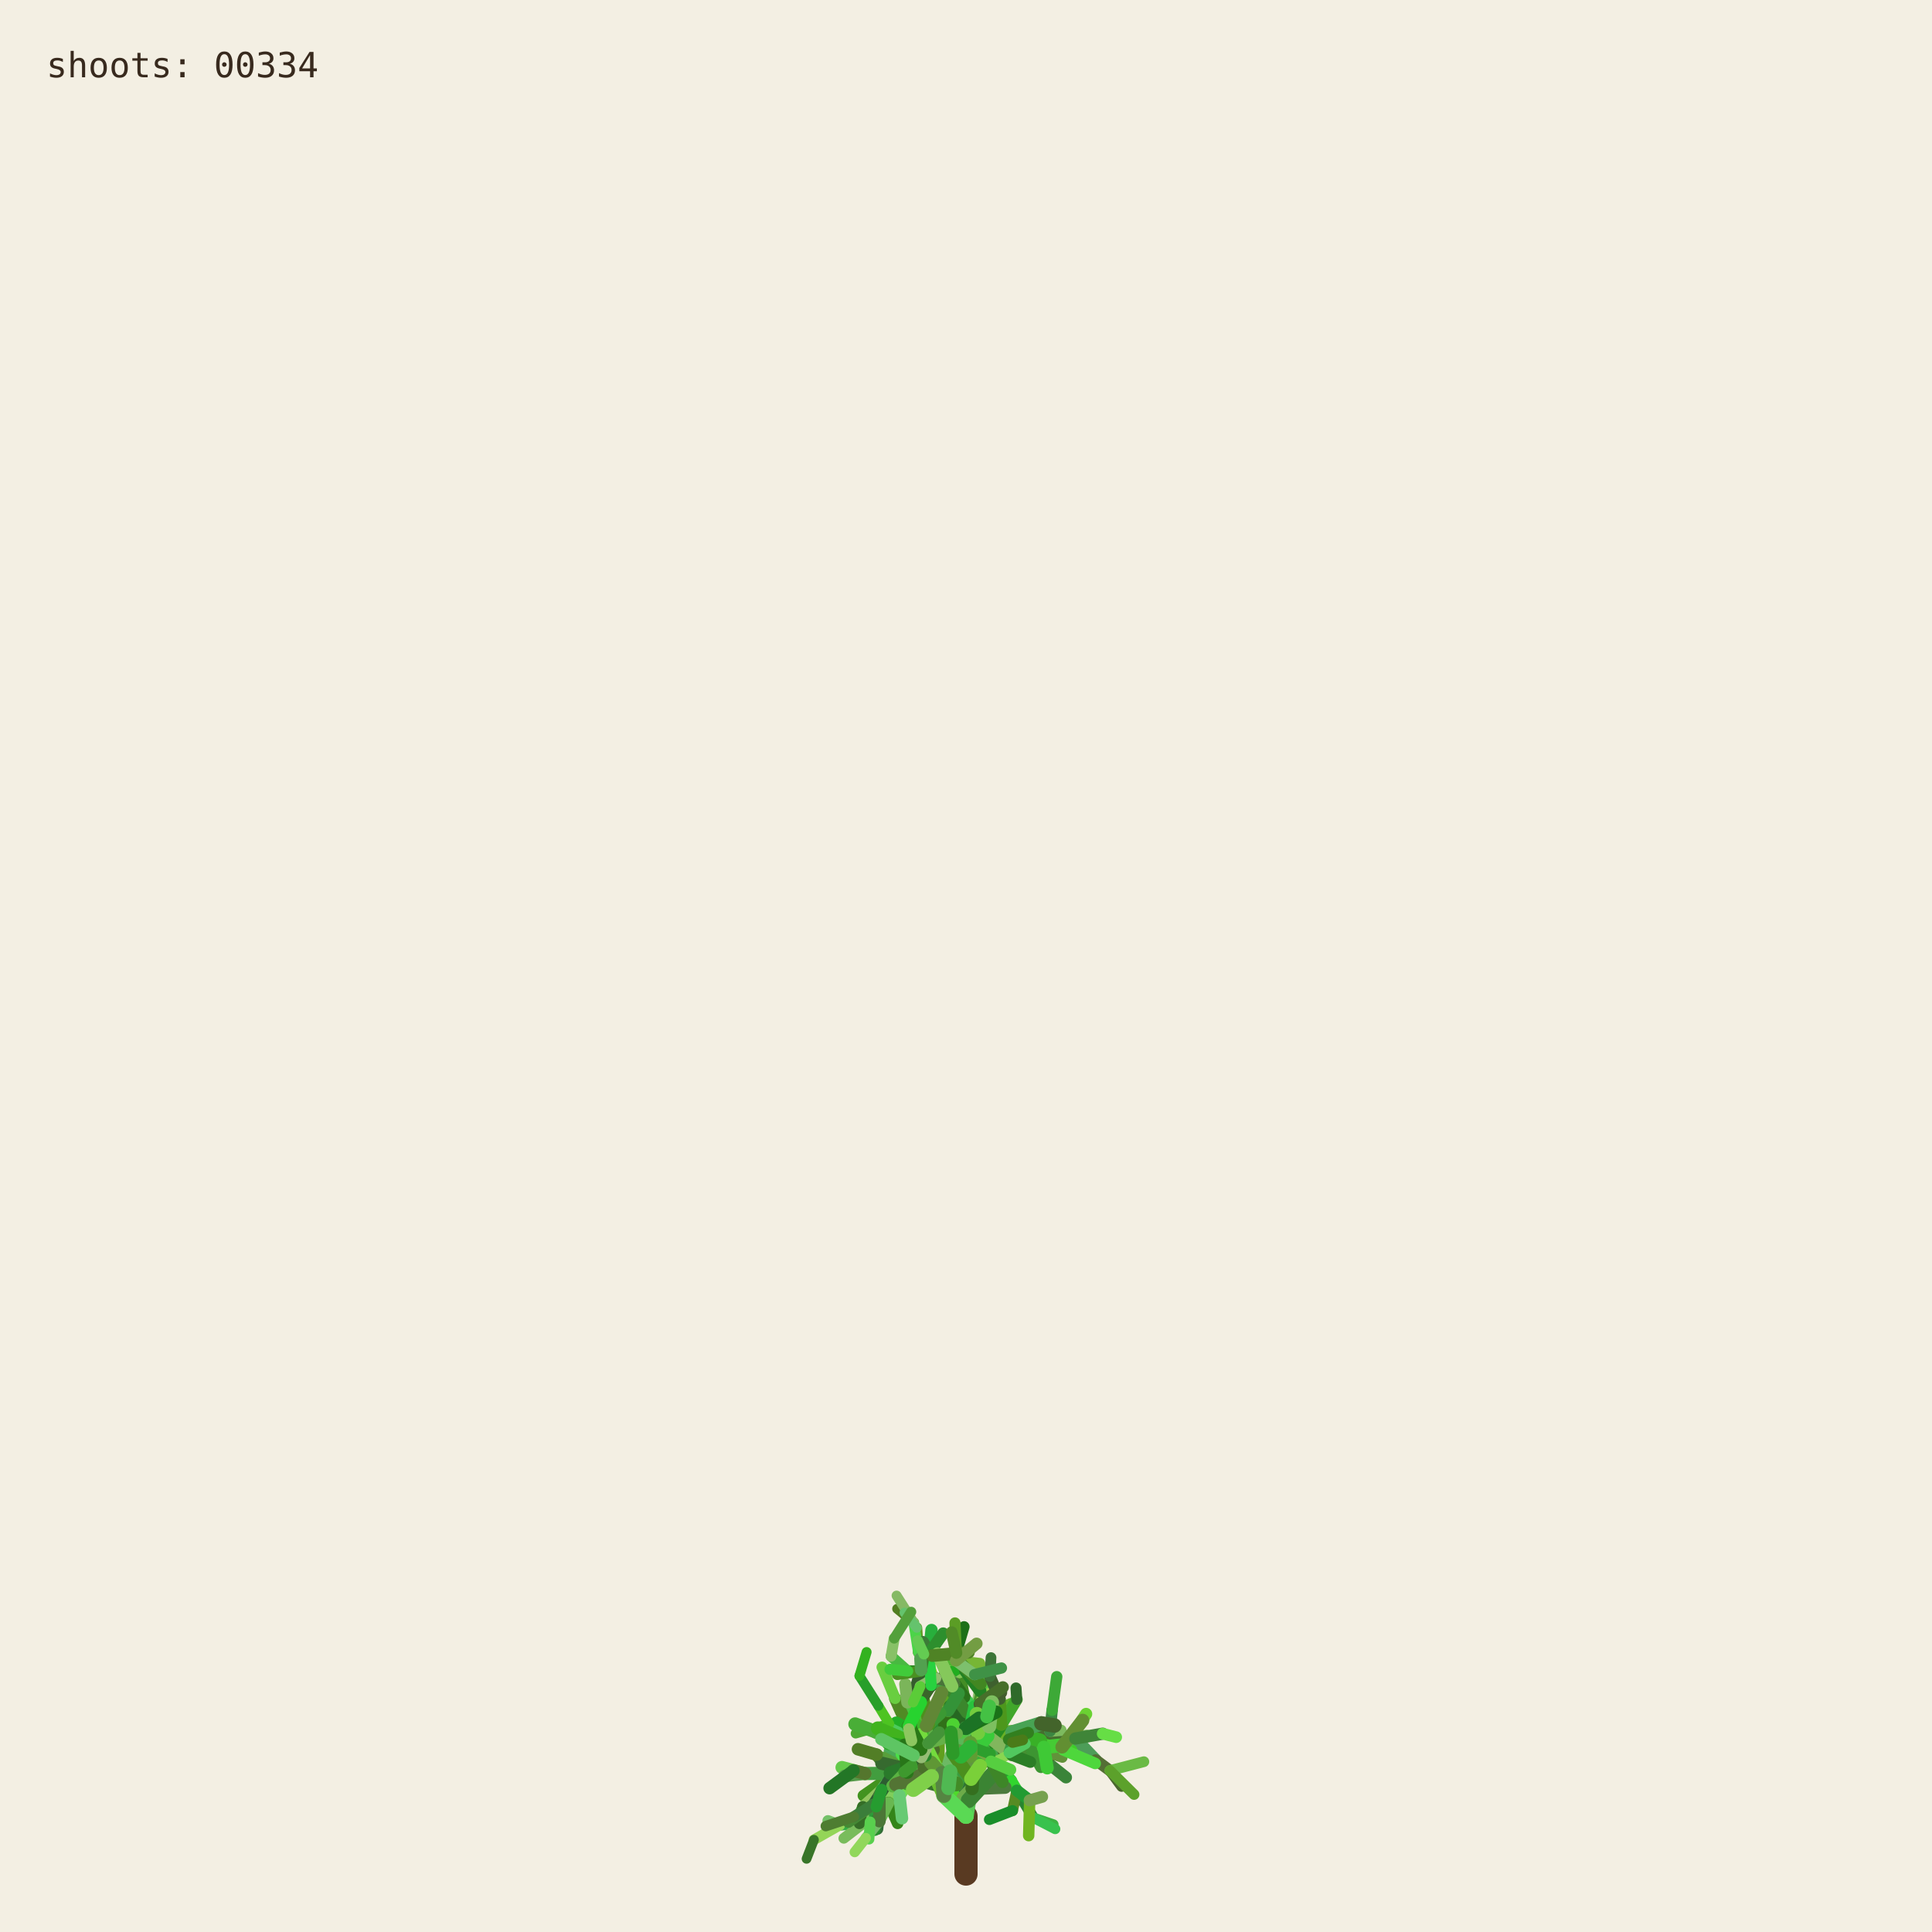
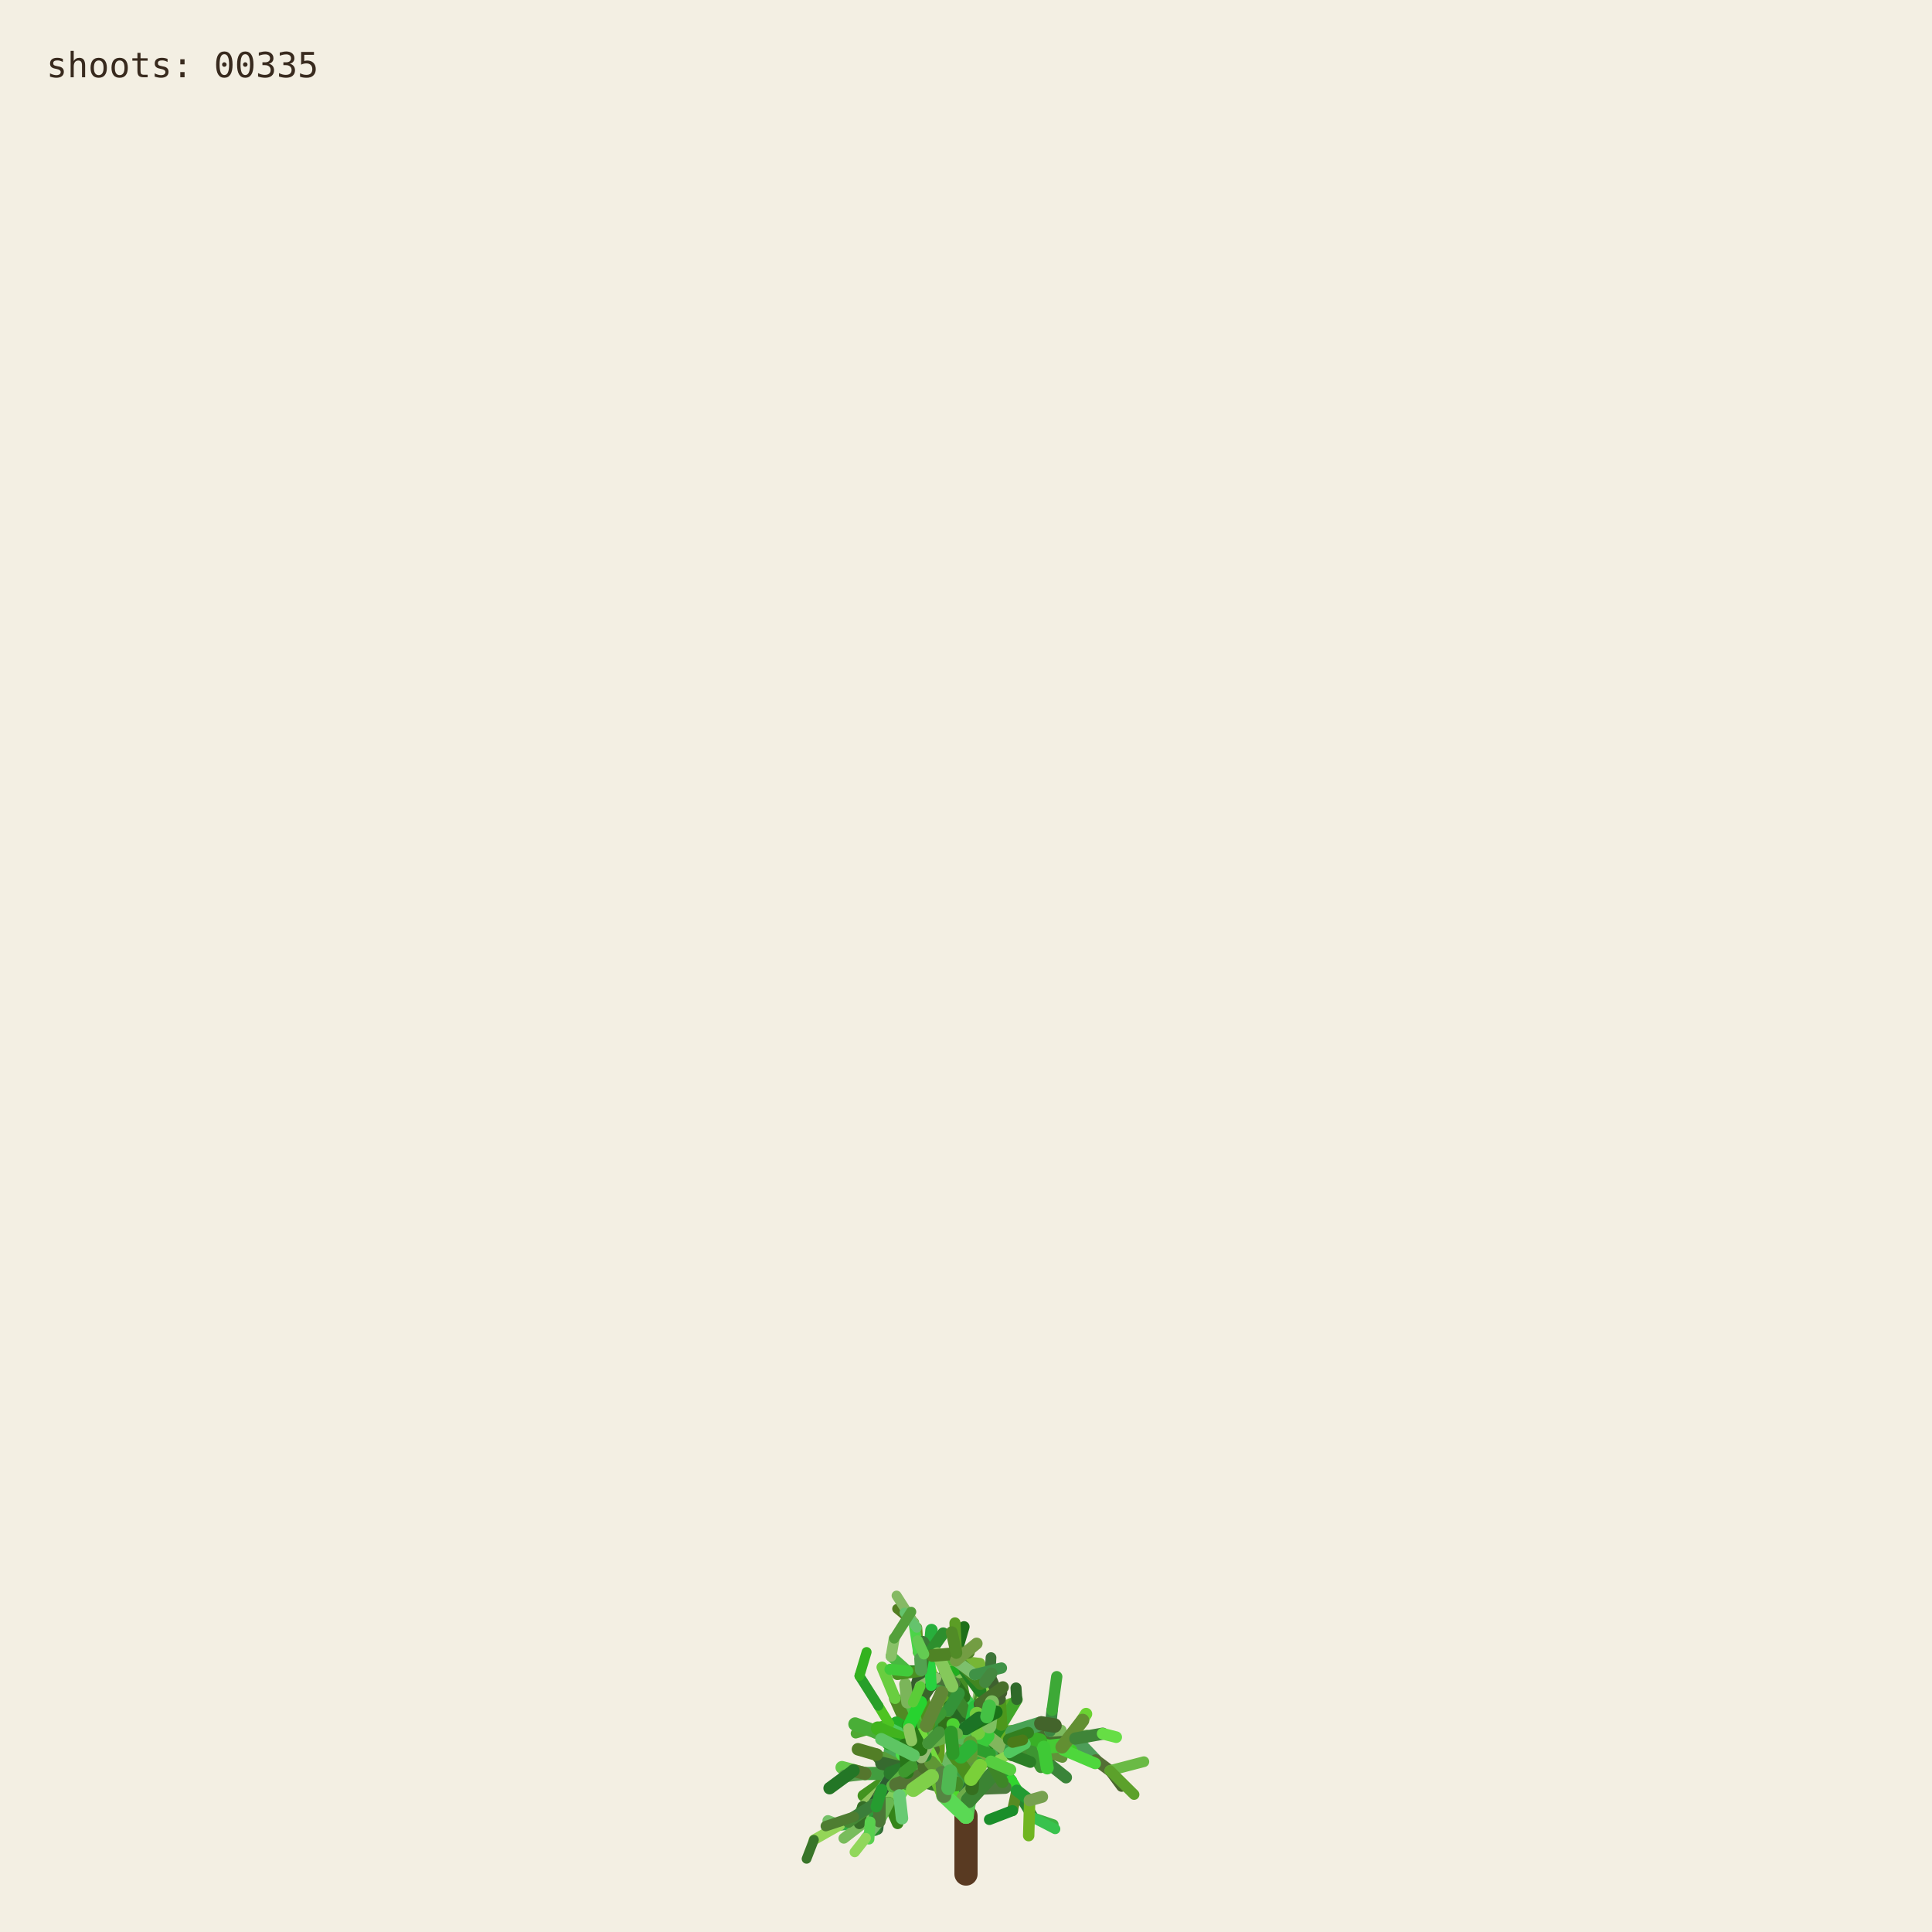
<svg xmlns="http://www.w3.org/2000/svg" viewBox="0 0 1000 1000" role="img" aria-labelledby="title desc">
  <rect width="1000" height="1000" fill="#f3efe3" />
  <g fill="none" stroke-linecap="round">
    <path d="M500 970 L500 940" stroke="#593a22" stroke-width="12" />
    <path d="M500.000 940.000 L494.591 923.254" stroke="hsl(89 50% 51%)" stroke-width="8.067" data-shoot="1" />
    <path d="M500.000 940.000 L498.548 930.480" stroke="hsl(108 42% 32%)" stroke-width="7.603" data-shoot="2" />
    <path d="M494.591 923.254 L485.237 916.016" stroke="hsl(129 39% 53%)" stroke-width="7.427" data-shoot="3" />
    <path d="M498.548 930.480 L502.606 920.794" stroke="hsl(125 41% 32%)" stroke-width="7.235" data-shoot="4" />
    <path d="M502.606 920.794 L496.770 905.343" stroke="hsl(93 34% 43%)" stroke-width="7.253" data-shoot="5" />
    <path d="M494.591 923.254 L497.365 909.040" stroke="hsl(116 35% 60%)" stroke-width="8.012" data-shoot="6" />
    <path d="M485.237 916.016 L485.497 897.710" stroke="hsl(89 69% 37%)" stroke-width="7.213" data-shoot="7" />
    <path d="M496.770 905.343 L501.215 895.004" stroke="hsl(92 66% 60%)" stroke-width="7.141" data-shoot="8" />
    <path d="M497.365 909.040 L506.164 896.866" stroke="hsl(126 59% 38%)" stroke-width="8.073" data-shoot="9" />
    <path d="M501.215 895.004 L510.832 888.548" stroke="hsl(91 35% 42%)" stroke-width="6.879" data-shoot="10" />
    <path d="M485.497 897.710 L493.416 891.622" stroke="hsl(104 36% 49%)" stroke-width="7.124" data-shoot="11" />
    <path d="M500.000 940.000 L490.927 925.443" stroke="hsl(108 70% 51%)" stroke-width="7.399" data-shoot="12" />
    <path d="M485.237 916.016 L479.157 913.325" stroke="hsl(112 69% 34%)" stroke-width="7.149" data-shoot="13" />
    <path d="M490.927 925.443 L481.351 921.527" stroke="hsl(111 58% 32%)" stroke-width="6.945" data-shoot="14" />
    <path d="M498.548 930.480 L503.173 925.799" stroke="hsl(98 40% 48%)" stroke-width="6.990" data-shoot="15" />
    <path d="M496.770 905.343 L505.035 888.845" stroke="hsl(101 68% 48%)" stroke-width="6.979" data-shoot="16" />
    <path d="M493.416 891.622 L508.817 896.643" stroke="hsl(128 70% 39%)" stroke-width="6.561" data-shoot="17" />
    <path d="M479.157 913.325 L469.750 899.500" stroke="hsl(95 57% 50%)" stroke-width="7.139" data-shoot="18" />
    <path d="M505.035 888.845 L508.436 880.301" stroke="hsl(98 53% 41%)" stroke-width="6.832" data-shoot="19" />
    <path d="M501.215 895.004 L501.550 888.479" stroke="hsl(112 68% 42%)" stroke-width="6.773" data-shoot="20" />
    <path d="M485.237 916.016 L479.029 908.697" stroke="hsl(100 57% 53%)" stroke-width="6.945" data-shoot="21" />
    <path d="M502.606 920.794 L496.127 911.207" stroke="hsl(123 62% 40%)" stroke-width="6.865" data-shoot="22" />
    <path d="M496.127 911.207 L497.635 896.782" stroke="hsl(93 65% 34%)" stroke-width="6.505" data-shoot="23" />
    <path d="M494.591 923.254 L500.793 909.571" stroke="hsl(113 71% 34%)" stroke-width="7.895" data-shoot="24" />
    <path d="M485.237 916.016 L479.462 917.793" stroke="hsl(99 66% 28%)" stroke-width="7.154" data-shoot="25" />
    <path d="M485.237 916.016 L473.231 912.147" stroke="hsl(93 38% 42%)" stroke-width="6.997" data-shoot="26" />
    <path d="M485.237 916.016 L473.737 913.680" stroke="hsl(114 35% 58%)" stroke-width="6.828" data-shoot="27" />
    <path d="M497.635 896.782 L497.395 881.015" stroke="hsl(110 56% 51%)" stroke-width="6.336" data-shoot="28" />
    <path d="M469.750 899.500 L453.522 896.436" stroke="hsl(121 37% 46%)" stroke-width="7.140" data-shoot="29" />
    <path d="M481.351 921.527 L469.530 923.105" stroke="hsl(126 55% 40%)" stroke-width="6.995" data-shoot="30" />
    <path d="M505.035 888.845 L499.035 878.436" stroke="hsl(88 42% 31%)" stroke-width="6.545" data-shoot="31" />
    <path d="M502.606 920.794 L507.653 911.330" stroke="hsl(99 57% 28%)" stroke-width="6.856" data-shoot="32" />
    <path d="M481.351 921.527 L478.279 914.724" stroke="hsl(122 35% 29%)" stroke-width="6.742" data-shoot="33" />
    <path d="M508.817 896.643 L522.168 900.369" stroke="hsl(122 67% 50%)" stroke-width="6.210" data-shoot="34" />
    <path d="M479.029 908.697 L477.185 899.261" stroke="hsl(124 64% 35%)" stroke-width="6.693" data-shoot="35" />
    <path d="M494.591 923.254 L498.563 913.442" stroke="hsl(122 45% 42%)" stroke-width="7.987" data-shoot="36" />
    <path d="M473.737 913.680 L467.283 915.265" stroke="hsl(125 60% 37%)" stroke-width="6.814" data-shoot="37" />
    <path d="M481.351 921.527 L469.226 908.135" stroke="hsl(113 69% 37%)" stroke-width="6.660" data-shoot="38" />
    <path d="M473.231 912.147 L461.374 919.424" stroke="hsl(100 70% 60%)" stroke-width="6.453" data-shoot="39" />
    <path d="M497.635 896.782 L500.334 886.420" stroke="hsl(108 47% 53%)" stroke-width="6.302" data-shoot="40" />
    <path d="M467.283 915.265 L455.168 929.331" stroke="hsl(120 40% 35%)" stroke-width="6.786" data-shoot="41" />
    <path d="M508.817 896.643 L512.869 911.725" stroke="hsl(110 63% 40%)" stroke-width="6.518" data-shoot="42" />
    <path d="M496.127 911.207 L497.987 905.795" stroke="hsl(115 70% 35%)" stroke-width="6.363" data-shoot="43" />
    <path d="M507.653 911.330 L512.674 910.357" stroke="hsl(104 36% 57%)" stroke-width="6.747" data-shoot="44" />
    <path d="M479.157 913.325 L470.181 917.185" stroke="hsl(95 64% 53%)" stroke-width="6.833" data-shoot="45" />
    <path d="M469.750 899.500 L469.633 881.151" stroke="hsl(111 38% 45%)" stroke-width="6.815" data-shoot="46" />
    <path d="M479.029 908.697 L480.879 892.655" stroke="hsl(102 44% 35%)" stroke-width="6.467" data-shoot="47" />
    <path d="M500.334 886.420 L507.457 881.593" stroke="hsl(118 47% 56%)" stroke-width="6.197" data-shoot="48" />
    <path d="M461.374 919.424 L446.935 929.431" stroke="hsl(102 65% 35%)" stroke-width="6.069" data-shoot="49" />
    <path d="M508.436 880.301 L507.585 871.602" stroke="hsl(97 61% 57%)" stroke-width="6.448" data-shoot="50" />
    <path d="M512.674 910.357 L523.304 921.702" stroke="hsl(122 61% 39%)" stroke-width="6.341" data-shoot="51" />
    <path d="M500.000 940.000 L501.279 931.882" stroke="hsl(118 51% 56%)" stroke-width="7.998" data-shoot="52" />
    <path d="M499.035 878.436 L496.590 865.625" stroke="hsl(103 58% 35%)" stroke-width="6.115" data-shoot="53" />
    <path d="M485.497 897.710 L488.970 892.287" stroke="hsl(123 54% 36%)" stroke-width="7.087" data-shoot="54" />
    <path d="M496.590 865.625 L495.009 855.557" stroke="hsl(97 49% 56%)" stroke-width="6.061" data-shoot="55" />
    <path d="M469.633 881.151 L484.418 870.623" stroke="hsl(128 48% 30%)" stroke-width="6.659" data-shoot="56" />
    <path d="M485.237 916.016 L477.752 911.974" stroke="hsl(90 58% 50%)" stroke-width="6.898" data-shoot="57" />
    <path d="M498.563 913.442 L502.383 908.863" stroke="hsl(97 61% 59%)" stroke-width="7.688" data-shoot="58" />
    <path d="M479.157 913.325 L464.639 921.037" stroke="hsl(94 69% 32%)" stroke-width="6.531" data-shoot="59" />
    <path d="M478.279 914.724 L471.794 900.929" stroke="hsl(117 71% 29%)" stroke-width="6.231" data-shoot="60" />
    <path d="M522.168 900.369 L536.734 901.964" stroke="hsl(111 46% 60%)" stroke-width="6.038" data-shoot="61" />
    <path d="M471.794 900.929 L465.848 895.170" stroke="hsl(103 40% 56%)" stroke-width="5.768" data-shoot="62" />
    <path d="M469.750 899.500 L468.128 889.982" stroke="hsl(93 64% 30%)" stroke-width="6.667" data-shoot="63" />
    <path d="M477.185 899.261 L475.657 893.582" stroke="hsl(113 52% 40%)" stroke-width="6.319" data-shoot="64" />
    <path d="M479.029 908.697 L474.737 903.891" stroke="hsl(93 52% 43%)" stroke-width="6.709" data-shoot="65" />
    <path d="M523.304 921.702 L526.314 926.781" stroke="hsl(119 67% 51%)" stroke-width="6.166" data-shoot="66" />
    <path d="M505.035 888.845 L507.387 875.338" stroke="hsl(96 40% 59%)" stroke-width="6.739" data-shoot="67" />
    <path d="M522.168 900.369 L537.413 908.545" stroke="hsl(99 61% 27%)" stroke-width="6.155" data-shoot="68" />
    <path d="M497.395 881.015 L483.011 868.683" stroke="hsl(129 53% 36%)" stroke-width="6.314" data-shoot="69" />
    <path d="M522.168 900.369 L534.219 906.339" stroke="hsl(108 48% 38%)" stroke-width="6.199" data-shoot="70" />
    <path d="M493.416 891.622 L507.262 882.093" stroke="hsl(127 63% 43%)" stroke-width="6.826" data-shoot="71" />
    <path d="M502.383 908.863 L508.238 907.761" stroke="hsl(99 66% 30%)" stroke-width="7.032" data-shoot="72" />
    <path d="M508.817 896.643 L514.829 892.790" stroke="hsl(125 40% 46%)" stroke-width="6.585" data-shoot="73" />
    <path d="M468.128 889.982 L473.133 877.764" stroke="hsl(115 52% 51%)" stroke-width="6.671" data-shoot="74" />
    <path d="M465.848 895.170 L460.313 892.280" stroke="hsl(102 70% 44%)" stroke-width="5.549" data-shoot="75" />
    <path d="M468.128 889.982 L463.284 879.089" stroke="hsl(94 59% 34%)" stroke-width="6.302" data-shoot="76" />
    <path d="M461.374 919.424 L456.357 926.300" stroke="hsl(126 42% 53%)" stroke-width="6.125" data-shoot="77" />
    <path d="M483.011 868.683 L476.458 865.059" stroke="hsl(124 68% 42%)" stroke-width="6.199" data-shoot="78" />
    <path d="M455.168 929.331 L454.837 939.862" stroke="hsl(125 68% 35%)" stroke-width="6.316" data-shoot="79" />
    <path d="M534.219 906.339 L550.383 905.736" stroke="hsl(112 63% 35%)" stroke-width="5.969" data-shoot="80" />
    <path d="M470.181 917.185 L459.860 933.116" stroke="hsl(100 53% 58%)" stroke-width="6.224" data-shoot="81" />
    <path d="M497.395 881.015 L484.197 869.260" stroke="hsl(122 53% 43%)" stroke-width="5.862" data-shoot="82" />
    <path d="M536.734 901.964 L543.504 896.023" stroke="hsl(116 68% 27%)" stroke-width="5.871" data-shoot="83" />
    <path d="M476.458 865.059 L469.801 864.922" stroke="hsl(112 62% 33%)" stroke-width="6.006" data-shoot="84" />
    <path d="M506.164 896.866 L524.059 896.699" stroke="hsl(91 64% 42%)" stroke-width="7.575" data-shoot="85" />
    <path d="M485.237 916.016 L472.910 908.590" stroke="hsl(102 57% 31%)" stroke-width="6.875" data-shoot="86" />
    <path d="M469.530 923.105 L465.520 929.278" stroke="hsl(107 67% 59%)" stroke-width="6.616" data-shoot="87" />
    <path d="M505.035 888.845 L509.868 870.612" stroke="hsl(101 57% 37%)" stroke-width="6.791" data-shoot="88" />
    <path d="M493.416 891.622 L509.951 888.485" stroke="hsl(92 44% 58%)" stroke-width="6.812" data-shoot="89" />
    <path d="M503.173 925.799 L520.191 925.155" stroke="hsl(105 34% 36%)" stroke-width="6.682" data-shoot="90" />
    <path d="M474.737 903.891 L466.772 894.583" stroke="hsl(116 48% 51%)" stroke-width="6.158" data-shoot="91" />
    <path d="M484.197 869.260 L475.358 855.233" stroke="hsl(100 34% 37%)" stroke-width="5.647" data-shoot="92" />
    <path d="M505.035 888.845 L500.829 880.951" stroke="hsl(127 58% 52%)" stroke-width="6.474" data-shoot="93" />
    <path d="M479.157 913.325 L471.905 914.367" stroke="hsl(125 48% 52%)" stroke-width="6.716" data-shoot="94" />
    <path d="M501.279 931.882 L513.403 918.671" stroke="hsl(114 44% 36%)" stroke-width="7.978" data-shoot="95" />
    <path d="M524.059 896.699 L540.269 904.338" stroke="hsl(108 35% 44%)" stroke-width="7.297" data-shoot="96" />
    <path d="M524.059 896.699 L540.170 897.356" stroke="hsl(125 52% 30%)" stroke-width="6.964" data-shoot="97" />
    <path d="M497.635 896.782 L497.191 889.399" stroke="hsl(88 69% 31%)" stroke-width="6.119" data-shoot="98" />
    <path d="M508.436 880.301 L513.376 874.721" stroke="hsl(89 59% 56%)" stroke-width="6.732" data-shoot="99" />
    <path d="M469.530 923.105 L461.520 917.825" stroke="hsl(113 54% 40%)" stroke-width="7.033" data-shoot="100" />
    <path d="M473.133 877.764 L476.780 864.372" stroke="hsl(110 34% 27%)" stroke-width="6.596" data-shoot="101" />
    <path d="M471.794 900.929 L479.914 884.001" stroke="hsl(126 41% 32%)" stroke-width="6.024" data-shoot="102" />
    <path d="M512.674 910.357 L522.333 907.203" stroke="hsl(103 64% 43%)" stroke-width="6.219" data-shoot="103" />
    <path d="M509.868 870.612 L506.361 863.395" stroke="hsl(120 56% 49%)" stroke-width="6.521" data-shoot="104" />
    <path d="M540.170 897.356 L556.575 899.863" stroke="hsl(100 40% 31%)" stroke-width="6.676" data-shoot="105" />
    <path d="M459.860 933.116 L464.616 943.790" stroke="hsl(105 68% 31%)" stroke-width="5.925" data-shoot="106" />
    <path d="M461.520 917.825 L453.738 908.211" stroke="hsl(98 54% 31%)" stroke-width="6.452" data-shoot="107" />
    <path d="M509.951 888.485 L523.296 882.278" stroke="hsl(97 61% 43%)" stroke-width="6.765" data-shoot="108" />
    <path d="M479.029 908.697 L460.671 906.383" stroke="hsl(128 39% 48%)" stroke-width="6.494" data-shoot="109" />
    <path d="M469.633 881.151 L468.563 871.658" stroke="hsl(98 38% 53%)" stroke-width="6.301" data-shoot="110" />
    <path d="M456.357 926.300 L446.582 935.154" stroke="hsl(90 47% 57%)" stroke-width="5.838" data-shoot="111" />
    <path d="M488.970 892.287 L490.829 885.358" stroke="hsl(104 63% 27%)" stroke-width="6.888" data-shoot="112" />
    <path d="M499.035 878.436 L493.946 871.238" stroke="hsl(110 61% 28%)" stroke-width="6.405" data-shoot="113" />
    <path d="M503.173 925.799 L503.949 916.037" stroke="hsl(108 61% 30%)" stroke-width="6.764" data-shoot="114" />
    <path d="M484.418 870.623 L497.330 862.535" stroke="hsl(119 70% 40%)" stroke-width="6.117" data-shoot="115" />
    <path d="M476.780 864.372 L482.198 858.124" stroke="hsl(97 71% 34%)" stroke-width="6.331" data-shoot="116" />
    <path d="M459.860 933.116 L450.375 943.022" stroke="hsl(119 67% 40%)" stroke-width="6.054" data-shoot="117" />
    <path d="M537.413 908.545 L551.771 920.000" stroke="hsl(119 40% 37%)" stroke-width="6.202" data-shoot="118" />
    <path d="M476.780 864.372 L481.041 855.578" stroke="hsl(128 51% 38%)" stroke-width="6.621" data-shoot="119" />
    <path d="M475.358 855.233 L474.548 842.544" stroke="hsl(89 65% 36%)" stroke-width="5.593" data-shoot="120" />
    <path d="M479.029 908.697 L479.467 893.313" stroke="hsl(105 42% 49%)" stroke-width="6.799" data-shoot="121" />
    <path d="M494.591 923.254 L484.466 914.996" stroke="hsl(104 48% 55%)" stroke-width="7.531" data-shoot="122" />
    <path d="M503.173 925.799 L503.396 917.056" stroke="hsl(104 56% 28%)" stroke-width="6.644" data-shoot="123" />
    <path d="M493.946 871.238 L489.038 865.959" stroke="hsl(102 40% 44%)" stroke-width="6.042" data-shoot="124" />
    <path d="M467.283 915.265 L457.242 909.920" stroke="hsl(103 45% 43%)" stroke-width="6.457" data-shoot="125" />
    <path d="M471.794 900.929 L454.133 896.956" stroke="hsl(89 50% 31%)" stroke-width="6.180" data-shoot="126" />
    <path d="M454.837 939.862 L454.096 946.606" stroke="hsl(125 36% 31%)" stroke-width="6.220" data-shoot="127" />
    <path d="M481.041 855.578 L482.155 843.709" stroke="hsl(129 63% 42%)" stroke-width="6.417" data-shoot="128" />
    <path d="M490.829 885.358 L492.861 872.817" stroke="hsl(95 65% 40%)" stroke-width="6.754" data-shoot="129" />
    <path d="M478.279 914.724 L465.635 903.587" stroke="hsl(96 66% 52%)" stroke-width="6.672" data-shoot="130" />
    <path d="M450.375 943.022 L434.576 944.722" stroke="hsl(127 55% 44%)" stroke-width="5.725" data-shoot="131" />
    <path d="M459.860 933.116 L451.962 941.801" stroke="hsl(127 54% 57%)" stroke-width="5.888" data-shoot="132" />
    <path d="M526.314 926.781 L534.894 940.878" stroke="hsl(125 53% 34%)" stroke-width="5.720" data-shoot="133" />
    <path d="M456.357 926.300 L449.709 941.533" stroke="hsl(112 47% 29%)" stroke-width="5.948" data-shoot="134" />
    <path d="M556.575 899.863 L562.434 898.624" stroke="hsl(99 39% 53%)" stroke-width="6.651" data-shoot="135" />
    <path d="M556.575 899.863 L567.158 910.979" stroke="hsl(128 34% 46%)" stroke-width="6.350" data-shoot="136" />
    <path d="M461.520 917.825 L447.767 917.982" stroke="hsl(118 43% 43%)" stroke-width="6.808" data-shoot="137" />
    <path d="M502.383 908.863 L502.275 894.506" stroke="hsl(114 52% 34%)" stroke-width="7.514" data-shoot="138" />
    <path d="M484.466 914.996 L469.919 914.610" stroke="hsl(90 45% 56%)" stroke-width="7.261" data-shoot="139" />
    <path d="M506.164 896.866 L511.996 893.538" stroke="hsl(100 40% 30%)" stroke-width="7.562" data-shoot="140" />
    <path d="M508.238 907.761 L516.195 908.520" stroke="hsl(102 44% 31%)" stroke-width="6.802" data-shoot="141" />
    <path d="M536.734 901.964 L544.250 907.905" stroke="hsl(91 54% 33%)" stroke-width="5.663" data-shoot="142" />
    <path d="M479.157 913.325 L471.950 914.117" stroke="hsl(102 39% 34%)" stroke-width="6.550" data-shoot="143" />
    <path d="M494.591 923.254 L482.152 919.513" stroke="hsl(104 56% 35%)" stroke-width="7.930" data-shoot="144" />
    <path d="M508.817 896.643 L515.085 912.072" stroke="hsl(125 43% 46%)" stroke-width="6.163" data-shoot="145" />
    <path d="M482.152 919.513 L467.316 907.872" stroke="hsl(97 66% 48%)" stroke-width="7.452" data-shoot="146" />
    <path d="M480.879 892.655 L475.418 881.125" stroke="hsl(88 59% 33%)" stroke-width="5.933" data-shoot="147" />
    <path d="M540.269 904.338 L549.716 904.178" stroke="hsl(92 48% 60%)" stroke-width="6.883" data-shoot="148" />
    <path d="M467.316 907.872 L467.480 902.032" stroke="hsl(120 56% 54%)" stroke-width="7.156" data-shoot="149" />
    <path d="M483.011 868.683 L480.032 858.496" stroke="hsl(90 69% 50%)" stroke-width="5.778" data-shoot="150" />
    <path d="M497.191 889.399 L491.630 882.997" stroke="hsl(116 51% 27%)" stroke-width="6.106" data-shoot="151" />
    <path d="M482.152 919.513 L478.791 913.069" stroke="hsl(91 53% 41%)" stroke-width="7.533" data-shoot="152" />
    <path d="M543.504 896.023 L549.105 895.596" stroke="hsl(100 40% 55%)" stroke-width="5.914" data-shoot="153" />
    <path d="M467.283 915.265 L456.437 912.665" stroke="hsl(113 38% 30%)" stroke-width="6.866" data-shoot="154" />
    <path d="M567.158 910.979 L574.486 916.440" stroke="hsl(88 35% 32%)" stroke-width="5.955" data-shoot="155" />
    <path d="M512.869 911.725 L518.866 922.323" stroke="hsl(106 54% 34%)" stroke-width="6.353" data-shoot="156" />
    <path d="M500.334 886.420 L490.418 872.350" stroke="hsl(110 51% 35%)" stroke-width="6.150" data-shoot="157" />
    <path d="M500.793 909.571 L498.095 899.473" stroke="hsl(109 69% 28%)" stroke-width="7.556" data-shoot="158" />
    <path d="M449.709 941.533 L436.765 951.498" stroke="hsl(102 42% 55%)" stroke-width="5.534" data-shoot="159" />
    <path d="M508.238 907.761 L518.302 892.720" stroke="hsl(117 63% 34%)" stroke-width="6.708" data-shoot="160" />
    <path d="M475.358 855.233 L472.993 839.858" stroke="hsl(119 62% 56%)" stroke-width="5.562" data-shoot="161" />
    <path d="M502.275 894.506 L504.670 883.372" stroke="hsl(128 65% 46%)" stroke-width="6.876" data-shoot="162" />
    <path d="M540.269 904.338 L544.102 907.850" stroke="hsl(99 35% 29%)" stroke-width="7.336" data-shoot="163" />
    <path d="M536.734 901.964 L554.643 905.916" stroke="hsl(112 68% 48%)" stroke-width="5.906" data-shoot="164" />
    <path d="M497.365 909.040 L505.842 901.224" stroke="hsl(91 65% 48%)" stroke-width="7.533" data-shoot="165" />
    <path d="M478.279 914.724 L467.960 905.929" stroke="hsl(128 59% 50%)" stroke-width="6.781" data-shoot="166" />
    <path d="M461.374 919.424 L451.958 934.122" stroke="hsl(127 35% 27%)" stroke-width="6.092" data-shoot="167" />
    <path d="M463.284 879.089 L456.576 862.947" stroke="hsl(103 59% 53%)" stroke-width="5.809" data-shoot="168" />
    <path d="M500.000 940.000 L488.580 929.317" stroke="hsl(117 64% 59%)" stroke-width="8.005" data-shoot="169" />
    <path d="M447.767 917.982 L435.801 914.831" stroke="hsl(108 55% 54%)" stroke-width="6.726" data-shoot="170" />
    <path d="M477.752 911.974 L468.826 903.841" stroke="hsl(89 70% 51%)" stroke-width="6.964" data-shoot="171" />
    <path d="M469.919 914.610 L460.892 917.724" stroke="hsl(121 49% 32%)" stroke-width="7.015" data-shoot="172" />
    <path d="M503.396 917.056 L509.013 905.051" stroke="hsl(120 50% 45%)" stroke-width="6.671" data-shoot="173" />
    <path d="M549.716 904.178 L554.177 899.548" stroke="hsl(106 62% 45%)" stroke-width="6.645" data-shoot="174" />
    <path d="M460.313 892.280 L442.892 897.267" stroke="hsl(106 54% 43%)" stroke-width="5.141" data-shoot="175" />
    <path d="M490.418 872.350 L480.658 869.975" stroke="hsl(120 49% 46%)" stroke-width="5.821" data-shoot="176" />
    <path d="M479.467 893.313 L480.721 885.946" stroke="hsl(94 40% 41%)" stroke-width="6.222" data-shoot="177" />
    <path d="M488.580 929.317 L489.421 919.838" stroke="hsl(107 36% 50%)" stroke-width="7.943" data-shoot="178" />
    <path d="M526.314 926.781 L524.087 937.173" stroke="hsl(90 60% 34%)" stroke-width="5.700" data-shoot="179" />
    <path d="M490.927 925.443 L475.469 921.381" stroke="hsl(110 44% 31%)" stroke-width="6.893" data-shoot="180" />
    <path d="M518.302 892.720 L526.275 879.623" stroke="hsl(109 60% 41%)" stroke-width="6.159" data-shoot="181" />
    <path d="M469.750 899.500 L470.711 894.119" stroke="hsl(100 45% 57%)" stroke-width="7.025" data-shoot="182" />
    <path d="M534.219 906.339 L538.815 914.656" stroke="hsl(113 50% 39%)" stroke-width="6.149" data-shoot="183" />
    <path d="M472.993 839.858 L464.334 832.716" stroke="hsl(88 58% 31%)" stroke-width="5.062" data-shoot="184" />
    <path d="M469.801 864.922 L461.240 857.253" stroke="hsl(116 48% 49%)" stroke-width="5.656" data-shoot="185" />
    <path d="M461.240 857.253 L462.820 848.066" stroke="hsl(98 42% 58%)" stroke-width="5.640" data-shoot="186" />
    <path d="M490.829 885.358 L496.165 876.536" stroke="hsl(123 48% 39%)" stroke-width="6.482" data-shoot="187" />
    <path d="M508.817 896.643 L523.679 908.324" stroke="hsl(95 38% 54%)" stroke-width="6.611" data-shoot="188" />
    <path d="M500.793 909.571 L510.860 898.419" stroke="hsl(120 58% 51%)" stroke-width="7.770" data-shoot="189" />
    <path d="M459.860 933.116 L453.365 941.926" stroke="hsl(97 61% 35%)" stroke-width="6.281" data-shoot="190" />
    <path d="M509.868 870.612 L510.029 864.082" stroke="hsl(111 56% 52%)" stroke-width="6.833" data-shoot="191" />
    <path d="M453.522 896.436 L442.603 892.401" stroke="hsl(111 52% 45%)" stroke-width="7.032" data-shoot="192" />
    <path d="M543.504 896.023 L544.565 885.256" stroke="hsl(125 39% 38%)" stroke-width="5.927" data-shoot="193" />
    <path d="M482.198 858.124 L494.767 859.537" stroke="hsl(105 58% 45%)" stroke-width="6.146" data-shoot="194" />
    <path d="M497.987 905.795 L491.843 897.531" stroke="hsl(125 41% 48%)" stroke-width="6.386" data-shoot="195" />
    <path d="M493.946 871.238 L484.320 868.578" stroke="hsl(105 34% 34%)" stroke-width="5.939" data-shoot="196" />
    <path d="M477.185 899.261 L478.390 887.971" stroke="hsl(112 65% 44%)" stroke-width="6.377" data-shoot="197" />
    <path d="M434.576 944.722 L428.556 942.373" stroke="hsl(112 41% 58%)" stroke-width="5.738" data-shoot="198" />
    <path d="M497.987 905.795 L503.196 904.331" stroke="hsl(89 46% 31%)" stroke-width="5.847" data-shoot="199" />
    <path d="M467.316 907.872 L466.023 899.585" stroke="hsl(119 71% 58%)" stroke-width="7.258" data-shoot="200" />
    <path d="M526.314 926.781 L532.954 931.860" stroke="hsl(128 64% 37%)" stroke-width="6.148" data-shoot="201" />
    <path d="M467.960 905.929 L464.039 902.533" stroke="hsl(119 46% 49%)" stroke-width="6.612" data-shoot="202" />
    <path d="M477.185 899.261 L463.879 891.609" stroke="hsl(122 68% 41%)" stroke-width="6.319" data-shoot="203" />
    <path d="M475.469 921.381 L469.599 917.437" stroke="hsl(97 45% 44%)" stroke-width="6.783" data-shoot="204" />
    <path d="M478.279 914.724 L471.801 897.415" stroke="hsl(121 65% 58%)" stroke-width="6.714" data-shoot="205" />
    <path d="M554.177 899.548 L562.169 887.143" stroke="hsl(99 64% 51%)" stroke-width="6.341" data-shoot="206" />
    <path d="M526.275 879.623 L525.887 873.699" stroke="hsl(115 43% 29%)" stroke-width="5.721" data-shoot="207" />
    <path d="M481.041 855.578 L477.626 850.058" stroke="hsl(117 38% 35%)" stroke-width="6.581" data-shoot="208" />
    <path d="M496.770 905.343 L493.304 892.691" stroke="hsl(110 64% 51%)" stroke-width="6.797" data-shoot="209" />
    <path d="M469.750 899.500 L458.957 894.086" stroke="hsl(127 55% 55%)" stroke-width="6.620" data-shoot="210" />
    <path d="M490.927 925.443 L488.767 920.422" stroke="hsl(115 54% 36%)" stroke-width="6.870" data-shoot="211" />
    <path d="M481.041 855.578 L488.186 845.391" stroke="hsl(120 52% 37%)" stroke-width="6.098" data-shoot="212" />
    <path d="M451.958 934.122 L453.040 940.528" stroke="hsl(127 56% 39%)" stroke-width="6.131" data-shoot="213" />
    <path d="M460.313 892.280 L454.656 882.922" stroke="hsl(104 71% 45%)" stroke-width="5.122" data-shoot="214" />
    <path d="M471.950 914.117 L461.960 924.503" stroke="hsl(107 46% 48%)" stroke-width="6.541" data-shoot="215" />
    <path d="M446.582 935.154 L444.222 940.468" stroke="hsl(117 55% 46%)" stroke-width="5.688" data-shoot="216" />
    <path d="M488.767 920.422 L492.003 908.765" stroke="hsl(114 38% 56%)" stroke-width="6.278" data-shoot="217" />
    <path d="M484.320 868.578 L476.319 872.885" stroke="hsl(94 38% 59%)" stroke-width="5.787" data-shoot="218" />
    <path d="M446.582 935.154 L444.839 943.820" stroke="hsl(108 47% 29%)" stroke-width="5.857" data-shoot="219" />
    <path d="M478.390 887.971 L477.758 878.744" stroke="hsl(107 53% 47%)" stroke-width="6.025" data-shoot="220" />
    <path d="M479.467 893.313 L486.497 886.860" stroke="hsl(115 50% 40%)" stroke-width="6.726" data-shoot="221" />
    <path d="M453.365 941.926 L452.737 947.232" stroke="hsl(123 57% 36%)" stroke-width="6.073" data-shoot="222" />
    <path d="M534.894 940.878 L545.223 944.367" stroke="hsl(122 49% 47%)" stroke-width="5.409" data-shoot="223" />
    <path d="M503.196 904.331 L515.896 911.448" stroke="hsl(89 43% 46%)" stroke-width="5.358" data-shoot="224" />
    <path d="M485.237 916.016 L476.520 905.335" stroke="hsl(129 69% 35%)" stroke-width="7.385" data-shoot="225" />
    <path d="M544.250 907.905 L549.888 909.742" stroke="hsl(93 43% 40%)" stroke-width="5.355" data-shoot="226" />
    <path d="M472.993 839.858 L464.068 825.878" stroke="hsl(97 38% 56%)" stroke-width="5.144" data-shoot="227" />
    <path d="M434.576 944.722 L421.301 952.270" stroke="hsl(91 60% 59%)" stroke-width="5.495" data-shoot="228" />
    <path d="M494.767 859.537 L507.151 860.969" stroke="hsl(89 55% 46%)" stroke-width="5.687" data-shoot="229" />
    <path d="M503.949 916.037 L499.042 904.226" stroke="hsl(98 40% 42%)" stroke-width="6.625" data-shoot="230" />
    <path d="M540.269 904.338 L551.739 903.138" stroke="hsl(113 59% 50%)" stroke-width="7.215" data-shoot="231" />
    <path d="M447.767 917.982 L437.293 919.201" stroke="hsl(111 36% 44%)" stroke-width="6.566" data-shoot="232" />
    <path d="M522.333 907.203 L524.104 901.882" stroke="hsl(127 46% 41%)" stroke-width="5.986" data-shoot="233" />
    <path d="M466.023 899.585 L454.343 894.568" stroke="hsl(106 71% 41%)" stroke-width="7.143" data-shoot="234" />
    <path d="M459.860 933.116 L455.001 942.905" stroke="hsl(106 42% 52%)" stroke-width="5.952" data-shoot="235" />
    <path d="M480.879 892.655 L477.773 878.511" stroke="hsl(95 66% 34%)" stroke-width="6.336" data-shoot="236" />
    <path d="M515.896 911.448 L522.014 908.183" stroke="hsl(95 62% 58%)" stroke-width="5.037" data-shoot="237" />
    <path d="M481.351 921.527 L476.872 909.429" stroke="hsl(115 42% 28%)" stroke-width="6.739" data-shoot="238" />
    <path d="M503.196 904.331 L512.636 907.835" stroke="hsl(120 56% 40%)" stroke-width="5.656" data-shoot="239" />
    <path d="M523.679 908.324 L533.273 912.012" stroke="hsl(116 54% 32%)" stroke-width="6.078" data-shoot="240" />
    <path d="M476.780 864.372 L482.640 856.940" stroke="hsl(107 40% 29%)" stroke-width="6.577" data-shoot="241" />
    <path d="M524.087 937.173 L512.117 941.790" stroke="hsl(128 69% 33%)" stroke-width="5.679" data-shoot="242" />
    <path d="M502.606 920.794 L493.263 907.558" stroke="hsl(96 65% 34%)" stroke-width="6.930" data-shoot="243" />
    <path d="M479.462 917.793 L463.714 923.683" stroke="hsl(91 38% 33%)" stroke-width="6.993" data-shoot="244" />
    <path d="M454.656 882.922 L444.853 867.435" stroke="hsl(121 60% 39%)" stroke-width="5.125" data-shoot="245" />
    <path d="M455.001 942.905 L448.124 951.360" stroke="hsl(111 39% 57%)" stroke-width="5.416" data-shoot="246" />
    <path d="M476.780 864.372 L478.194 856.177" stroke="hsl(111 64% 48%)" stroke-width="6.036" data-shoot="247" />
    <path d="M451.958 934.122 L439.120 943.117" stroke="hsl(108 45% 37%)" stroke-width="5.933" data-shoot="248" />
    <path d="M507.387 875.338 L499.698 864.888" stroke="hsl(120 58% 32%)" stroke-width="6.402" data-shoot="249" />
    <path d="M478.279 914.724 L483.073 905.683" stroke="hsl(92 45% 30%)" stroke-width="6.783" data-shoot="250" />
    <path d="M574.486 916.440 L580.555 924.651" stroke="hsl(91 39% 29%)" stroke-width="5.574" data-shoot="251" />
    <path d="M512.869 911.725 L522.960 916.007" stroke="hsl(111 59% 53%)" stroke-width="6.098" data-shoot="252" />
    <path d="M474.548 842.544 L468.165 834.692" stroke="hsl(125 44% 58%)" stroke-width="5.094" data-shoot="253" />
    <path d="M465.520 929.278 L466.882 941.152" stroke="hsl(127 48% 60%)" stroke-width="6.409" data-shoot="254" />
    <path d="M534.894 940.878 L546.168 946.695" stroke="hsl(129 55% 49%)" stroke-width="5.315" data-shoot="255" />
    <path d="M484.466 914.996 L476.326 898.157" stroke="hsl(99 69% 55%)" stroke-width="7.231" data-shoot="256" />
    <path d="M518.302 892.720 L517.497 879.389" stroke="hsl(96 69% 35%)" stroke-width="6.215" data-shoot="257" />
    <path d="M455.168 929.331 L455.195 942.644" stroke="hsl(101 37% 34%)" stroke-width="6.462" data-shoot="258" />
    <path d="M451.958 934.122 L441.974 940.357" stroke="hsl(119 37% 36%)" stroke-width="5.759" data-shoot="259" />
    <path d="M477.758 878.744 L481.953 872.378" stroke="hsl(104 41% 28%)" stroke-width="5.937" data-shoot="260" />
    <path d="M507.585 871.602 L496.313 859.908" stroke="hsl(101 60% 33%)" stroke-width="6.267" data-shoot="261" />
    <path d="M421.301 952.270 L417.473 962.130" stroke="hsl(108 48% 31%)" stroke-width="5.031" data-shoot="262" />
    <path d="M476.520 905.335 L459.850 902.309" stroke="hsl(116 69% 38%)" stroke-width="6.885" data-shoot="263" />
    <path d="M485.237 916.016 L481.859 912.186" stroke="hsl(94 48% 40%)" stroke-width="7.015" data-shoot="264" />
    <path d="M441.974 940.357 L427.440 945.186" stroke="hsl(97 44% 34%)" stroke-width="5.410" data-shoot="265" />
    <path d="M524.059 896.699 L538.371 900.885" stroke="hsl(112 64% 42%)" stroke-width="7.229" data-shoot="266" />
    <path d="M495.009 855.557 L498.988 841.996" stroke="hsl(117 63% 27%)" stroke-width="5.753" data-shoot="267" />
    <path d="M498.095 899.473 L499.889 894.538" stroke="hsl(118 40% 53%)" stroke-width="7.309" data-shoot="268" />
    <path d="M479.029 908.697 L474.007 899.731" stroke="hsl(121 56% 34%)" stroke-width="6.456" data-shoot="269" />
    <path d="M481.953 872.378 L481.179 858.629" stroke="hsl(128 68% 49%)" stroke-width="5.728" data-shoot="270" />
    <path d="M476.872 909.429 L480.452 902.331" stroke="hsl(93 35% 60%)" stroke-width="6.418" data-shoot="271" />
    <path d="M540.269 904.338 L542.064 915.101" stroke="hsl(116 58% 50%)" stroke-width="6.697" data-shoot="272" />
    <path d="M524.059 896.699 L539.015 892.057" stroke="hsl(128 39% 46%)" stroke-width="7.484" data-shoot="273" />
    <path d="M517.497 879.389 L512.424 867.764" stroke="hsl(101 35% 28%)" stroke-width="6.045" data-shoot="274" />
    <path d="M469.599 917.437 L468.264 903.139" stroke="hsl(110 65% 28%)" stroke-width="6.596" data-shoot="275" />
    <path d="M507.262 882.093 L518.016 876.028" stroke="hsl(94 35% 27%)" stroke-width="6.597" data-shoot="276" />
    <path d="M471.950 914.117 L467.983 917.161" stroke="hsl(111 54% 39%)" stroke-width="5.979" data-shoot="277" />
    <path d="M450.375 943.022 L449.782 951.910" stroke="hsl(115 58% 56%)" stroke-width="5.602" data-shoot="278" />
    <path d="M447.767 917.982 L441.779 916.449" stroke="hsl(88 45% 32%)" stroke-width="6.681" data-shoot="279" />
    <path d="M476.520 905.335 L470.437 893.451" stroke="hsl(108 68% 28%)" stroke-width="7.125" data-shoot="280" />
    <path d="M512.424 867.764 L512.935 857.978" stroke="hsl(115 35% 34%)" stroke-width="5.570" data-shoot="281" />
    <path d="M476.458 865.059 L464.485 866.733" stroke="hsl(98 63% 35%)" stroke-width="5.726" data-shoot="282" />
    <path d="M539.015 892.057 L545.795 893.123" stroke="hsl(95 40% 28%)" stroke-width="7.515" data-shoot="283" />
    <path d="M550.383 905.736 L566.861 912.755" stroke="hsl(113 66% 54%)" stroke-width="5.986" data-shoot="284" />
    <path d="M469.801 864.922 L460.668 864.056" stroke="hsl(117 58% 51%)" stroke-width="5.772" data-shoot="285" />
    <path d="M507.457 881.593 L519.078 873.313" stroke="hsl(95 45% 30%)" stroke-width="6.221" data-shoot="286" />
    <path d="M532.954 931.860 L532.442 950.127" stroke="hsl(88 69% 42%)" stroke-width="5.898" data-shoot="287" />
    <path d="M506.164 896.866 L505.650 887.220" stroke="hsl(97 58% 52%)" stroke-width="7.426" data-shoot="288" />
    <path d="M502.606 920.794 L507.315 913.942" stroke="hsl(94 62% 52%)" stroke-width="7.168" data-shoot="289" />
    <path d="M470.437 893.451 L476.570 881.079" stroke="hsl(123 69% 49%)" stroke-width="6.543" data-shoot="290" />
    <path d="M511.996 893.538 L513.407 881.172" stroke="hsl(101 43% 56%)" stroke-width="7.383" data-shoot="291" />
    <path d="M494.767 859.537 L504.469 866.754" stroke="hsl(108 40% 59%)" stroke-width="5.849" data-shoot="292" />
    <path d="M522.168 900.369 L532.150 896.839" stroke="hsl(108 61% 31%)" stroke-width="6.084" data-shoot="293" />
    <path d="M441.779 916.449 L429.394 925.562" stroke="hsl(122 54% 30%)" stroke-width="6.431" data-shoot="294" />
    <path d="M444.853 867.435 L448.551 855.094" stroke="hsl(112 70% 41%)" stroke-width="5.150" data-shoot="295" />
    <path d="M476.780 864.372 L477.703 858.846" stroke="hsl(107 48% 32%)" stroke-width="6.236" data-shoot="296" />
    <path d="M504.469 866.754 L518.347 863.358" stroke="hsl(125 40% 41%)" stroke-width="5.813" data-shoot="297" />
    <path d="M476.780 864.372 L476.416 858.472" stroke="hsl(118 34% 47%)" stroke-width="6.427" data-shoot="298" />
    <path d="M488.580 929.317 L484.086 919.320" stroke="hsl(95 61% 46%)" stroke-width="7.316" data-shoot="299" />
    <path d="M497.635 896.782 L507.444 890.147" stroke="hsl(113 53% 51%)" stroke-width="6.387" data-shoot="300" />
    <path d="M499.889 894.538 L515.550 886.181" stroke="hsl(119 65% 27%)" stroke-width="6.820" data-shoot="301" />
    <path d="M492.861 872.817 L485.220 855.859" stroke="hsl(97 50% 57%)" stroke-width="6.366" data-shoot="302" />
    <path d="M482.640 856.940 L501.266 855.231" stroke="hsl(93 56% 33%)" stroke-width="6.563" data-shoot="303" />
    <path d="M479.467 893.313 L487.446 876.076" stroke="hsl(88 43% 37%)" stroke-width="6.760" data-shoot="304" />
    <path d="M522.333 907.203 L530.648 902.602" stroke="hsl(127 52% 55%)" stroke-width="5.733" data-shoot="305" />
    <path d="M549.716 904.178 L560.372 890.467" stroke="hsl(89 48% 38%)" stroke-width="6.888" data-shoot="306" />
    <path d="M524.104 901.882 L529.332 900.595" stroke="hsl(90 66% 29%)" stroke-width="5.603" data-shoot="307" />
    <path d="M544.565 885.256 L546.972 867.843" stroke="hsl(117 51% 44%)" stroke-width="5.845" data-shoot="308" />
    <path d="M453.738 908.211 L444.085 905.408" stroke="hsl(90 54% 32%)" stroke-width="6.468" data-shoot="309" />
    <path d="M462.820 848.066 L471.619 834.293" stroke="hsl(106 46% 43%)" stroke-width="5.271" data-shoot="310" />
    <path d="M494.767 859.537 L505.492 850.709" stroke="hsl(88 40% 44%)" stroke-width="6.184" data-shoot="311" />
    <path d="M499.889 894.538 L506.777 889.392" stroke="hsl(126 61% 28%)" stroke-width="7.061" data-shoot="312" />
    <path d="M471.794 900.929 L470.433 894.928" stroke="hsl(94 48% 58%)" stroke-width="5.904" data-shoot="313" />
    <path d="M495.009 855.557 L494.303 840.022" stroke="hsl(93 62% 38%)" stroke-width="5.782" data-shoot="314" />
    <path d="M574.486 916.440 L592.054 911.858" stroke="hsl(101 46% 50%)" stroke-width="5.564" data-shoot="315" />
    <path d="M488.580 929.317 L487.546 917.863" stroke="hsl(103 34% 39%)" stroke-width="7.535" data-shoot="316" />
    <path d="M502.383 908.863 L502.226 902.111" stroke="hsl(95 50% 41%)" stroke-width="7.168" data-shoot="317" />
    <path d="M472.910 908.590 L456.129 900.162" stroke="hsl(123 47% 57%)" stroke-width="6.326" data-shoot="318" />
    <path d="M448.124 951.360 L442.395 958.640" stroke="hsl(94 61% 60%)" stroke-width="5.311" data-shoot="319" />
    <path d="M495.009 855.557 L492.626 844.831" stroke="hsl(95 56% 35%)" stroke-width="6.119" data-shoot="320" />
    <path d="M480.452 902.331 L495.343 897.335" stroke="hsl(103 42% 49%)" stroke-width="6.087" data-shoot="321" />
    <path d="M476.319 872.885 L472.591 881.079" stroke="hsl(106 59% 51%)" stroke-width="5.370" data-shoot="322" />
    <path d="M574.486 916.440 L586.997 928.842" stroke="hsl(95 58% 40%)" stroke-width="5.518" data-shoot="323" />
    <path d="M480.452 902.331 L486.176 896.579" stroke="hsl(112 45% 40%)" stroke-width="5.999" data-shoot="324" />
    <path d="M478.194 856.177 L474.990 849.185" stroke="hsl(111 54% 56%)" stroke-width="5.507" data-shoot="325" />
    <path d="M497.365 909.040 L502.174 904.394" stroke="hsl(124 60% 44%)" stroke-width="7.580" data-shoot="326" />
    <path d="M532.954 931.860 L539.391 930.023" stroke="hsl(91 34% 47%)" stroke-width="6.207" data-shoot="327" />
    <path d="M482.152 919.513 L472.736 926.260" stroke="hsl(96 59% 55%)" stroke-width="7.676" data-shoot="328" />
    <path d="M456.357 926.300 L453.586 935.120" stroke="hsl(125 61% 38%)" stroke-width="5.975" data-shoot="329" />
    <path d="M556.575 899.863 L570.734 897.355" stroke="hsl(114 41% 37%)" stroke-width="6.340" data-shoot="330" />
    <path d="M570.734 897.355 L577.751 899.156" stroke="hsl(107 70% 57%)" stroke-width="6.020" data-shoot="331" />
    <path d="M493.263 907.558 L492.246 896.518" stroke="hsl(117 59% 38%)" stroke-width="6.722" data-shoot="332" />
    <path d="M510.832 888.548 L512.074 883.120" stroke="hsl(120 50% 51%)" stroke-width="6.934" data-shoot="333" />
    <path d="M490.927 925.443 L491.857 916.931" stroke="hsl(121 43% 52%)" stroke-width="7.409" data-shoot="334" />
+     <path d="M509.868 870.612 L513.135 866.184" stroke="hsl(115 37% 39%)" stroke-width="6.196" data-shoot="335" />
  </g>
-   <text x="24" y="40" font-family="monospace" font-size="18" fill="#382a1e">shoots: 00334</text>
+   <text x="24" y="40" font-family="monospace" font-size="18" fill="#382a1e">shoots: 00335</text>
</svg>
